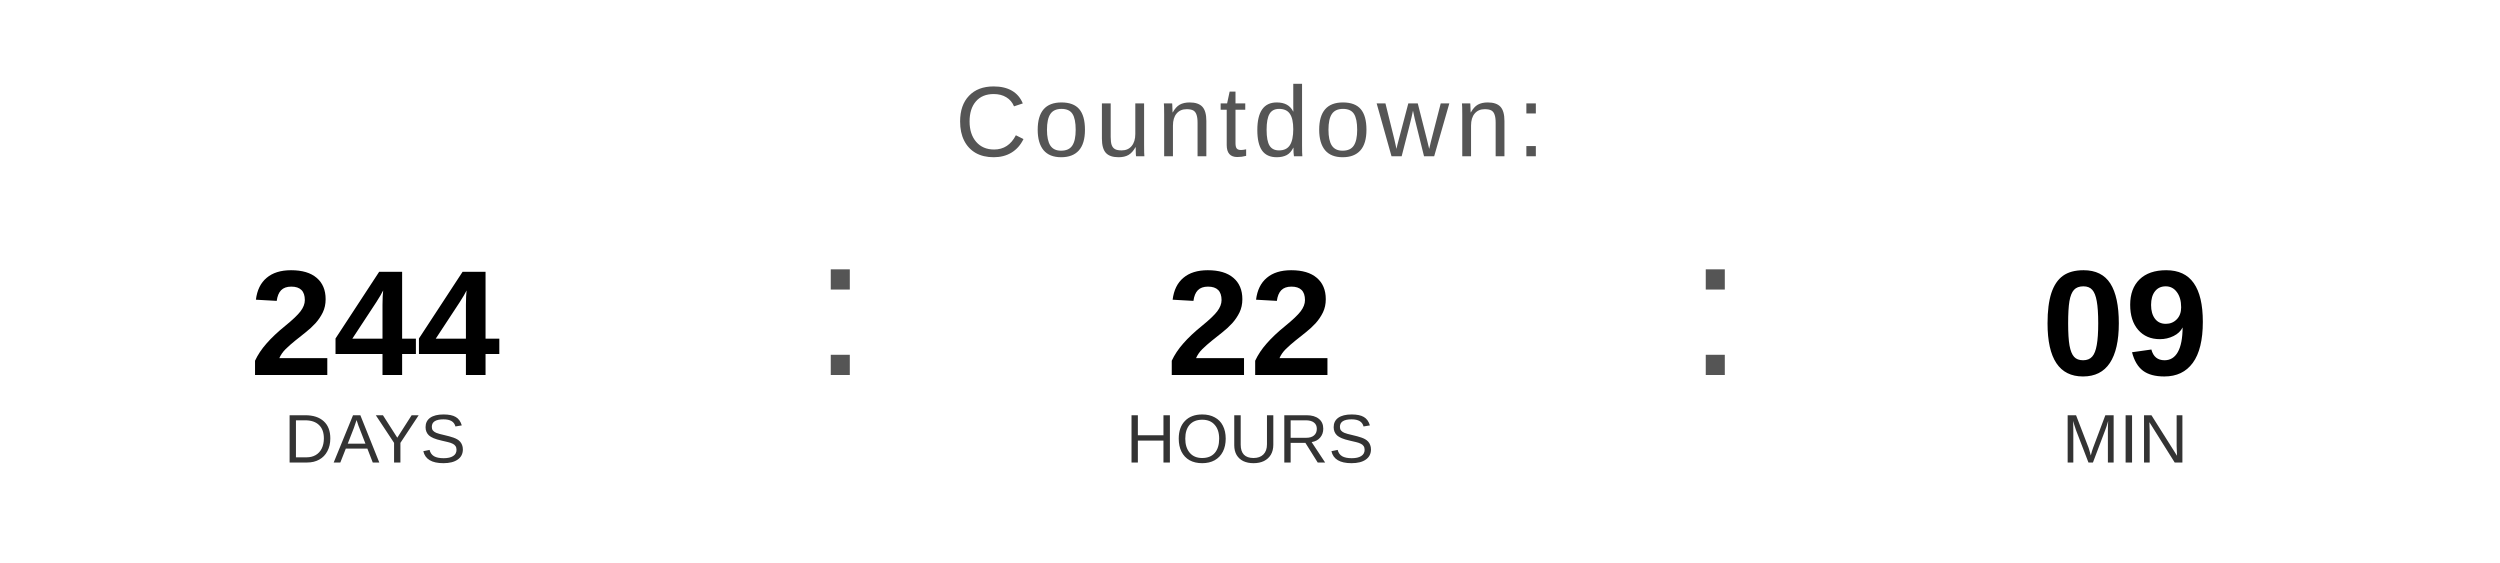
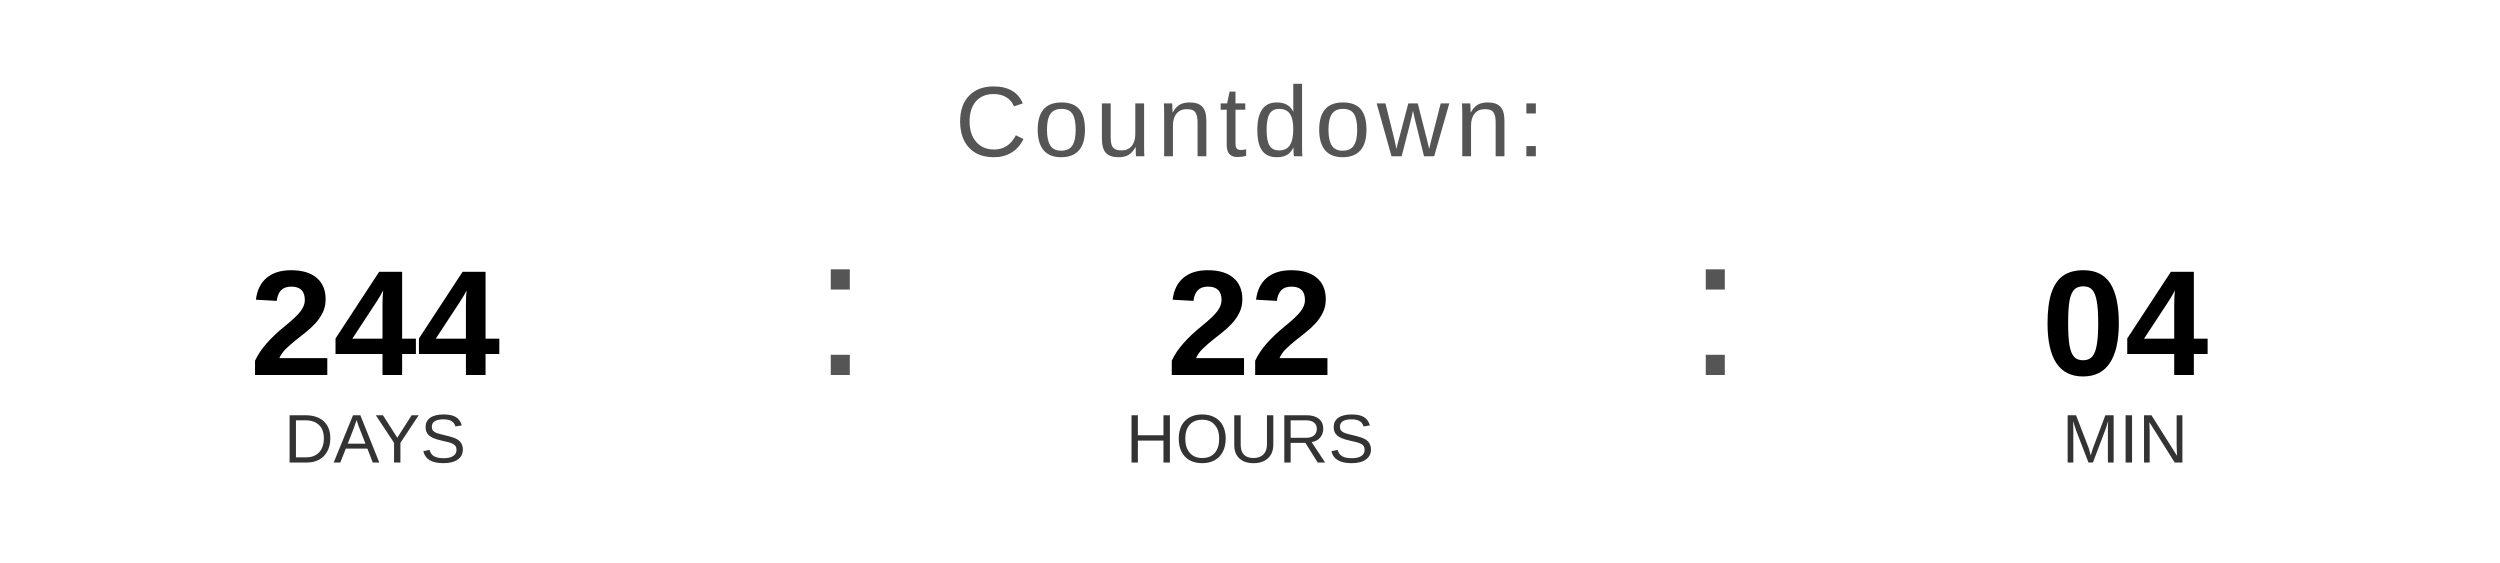
<svg xmlns="http://www.w3.org/2000/svg" width="400" height="90" viewBox="0 0 400 90">
  <text x="200" y="25" font-family="Arial, Helvetica, sans-serif" font-size="16" fill="#555555" text-anchor="middle" letter-spacing="1">
    Countdown:
  </text>
  <text x="60" y="60" font-family="Arial, Helvetica, sans-serif" font-size="24" font-weight="bold" fill="#000000" text-anchor="middle">244</text>
  <text x="60" y="74" font-family="Arial, Helvetica, sans-serif" font-size="11" fill="#333333" text-anchor="middle">DAYS</text>
  <text x="130" y="60" font-family="Arial, sans-serif" font-size="32" fill="#555555">:</text>
  <text x="200" y="60" font-family="Arial, Helvetica, sans-serif" font-size="24" font-weight="bold" fill="#000000" text-anchor="middle">22</text>
  <text x="200" y="74" font-family="Arial, Helvetica, sans-serif" font-size="11" fill="#333333" text-anchor="middle">HOURS</text>
  <text x="270" y="60" font-family="Arial, sans-serif" font-size="32" fill="#555555">:</text>
-   <text x="340" y="60" font-family="Arial, Helvetica, sans-serif" font-size="24" font-weight="bold" fill="#000000" text-anchor="middle">09</text>
+   <text x="340" y="60" font-family="Arial, Helvetica, sans-serif" font-size="24" font-weight="bold" fill="#000000" text-anchor="middle">04</text>
  <text x="340" y="74" font-family="Arial, Helvetica, sans-serif" font-size="11" fill="#333333" text-anchor="middle">MIN</text>
</svg>
